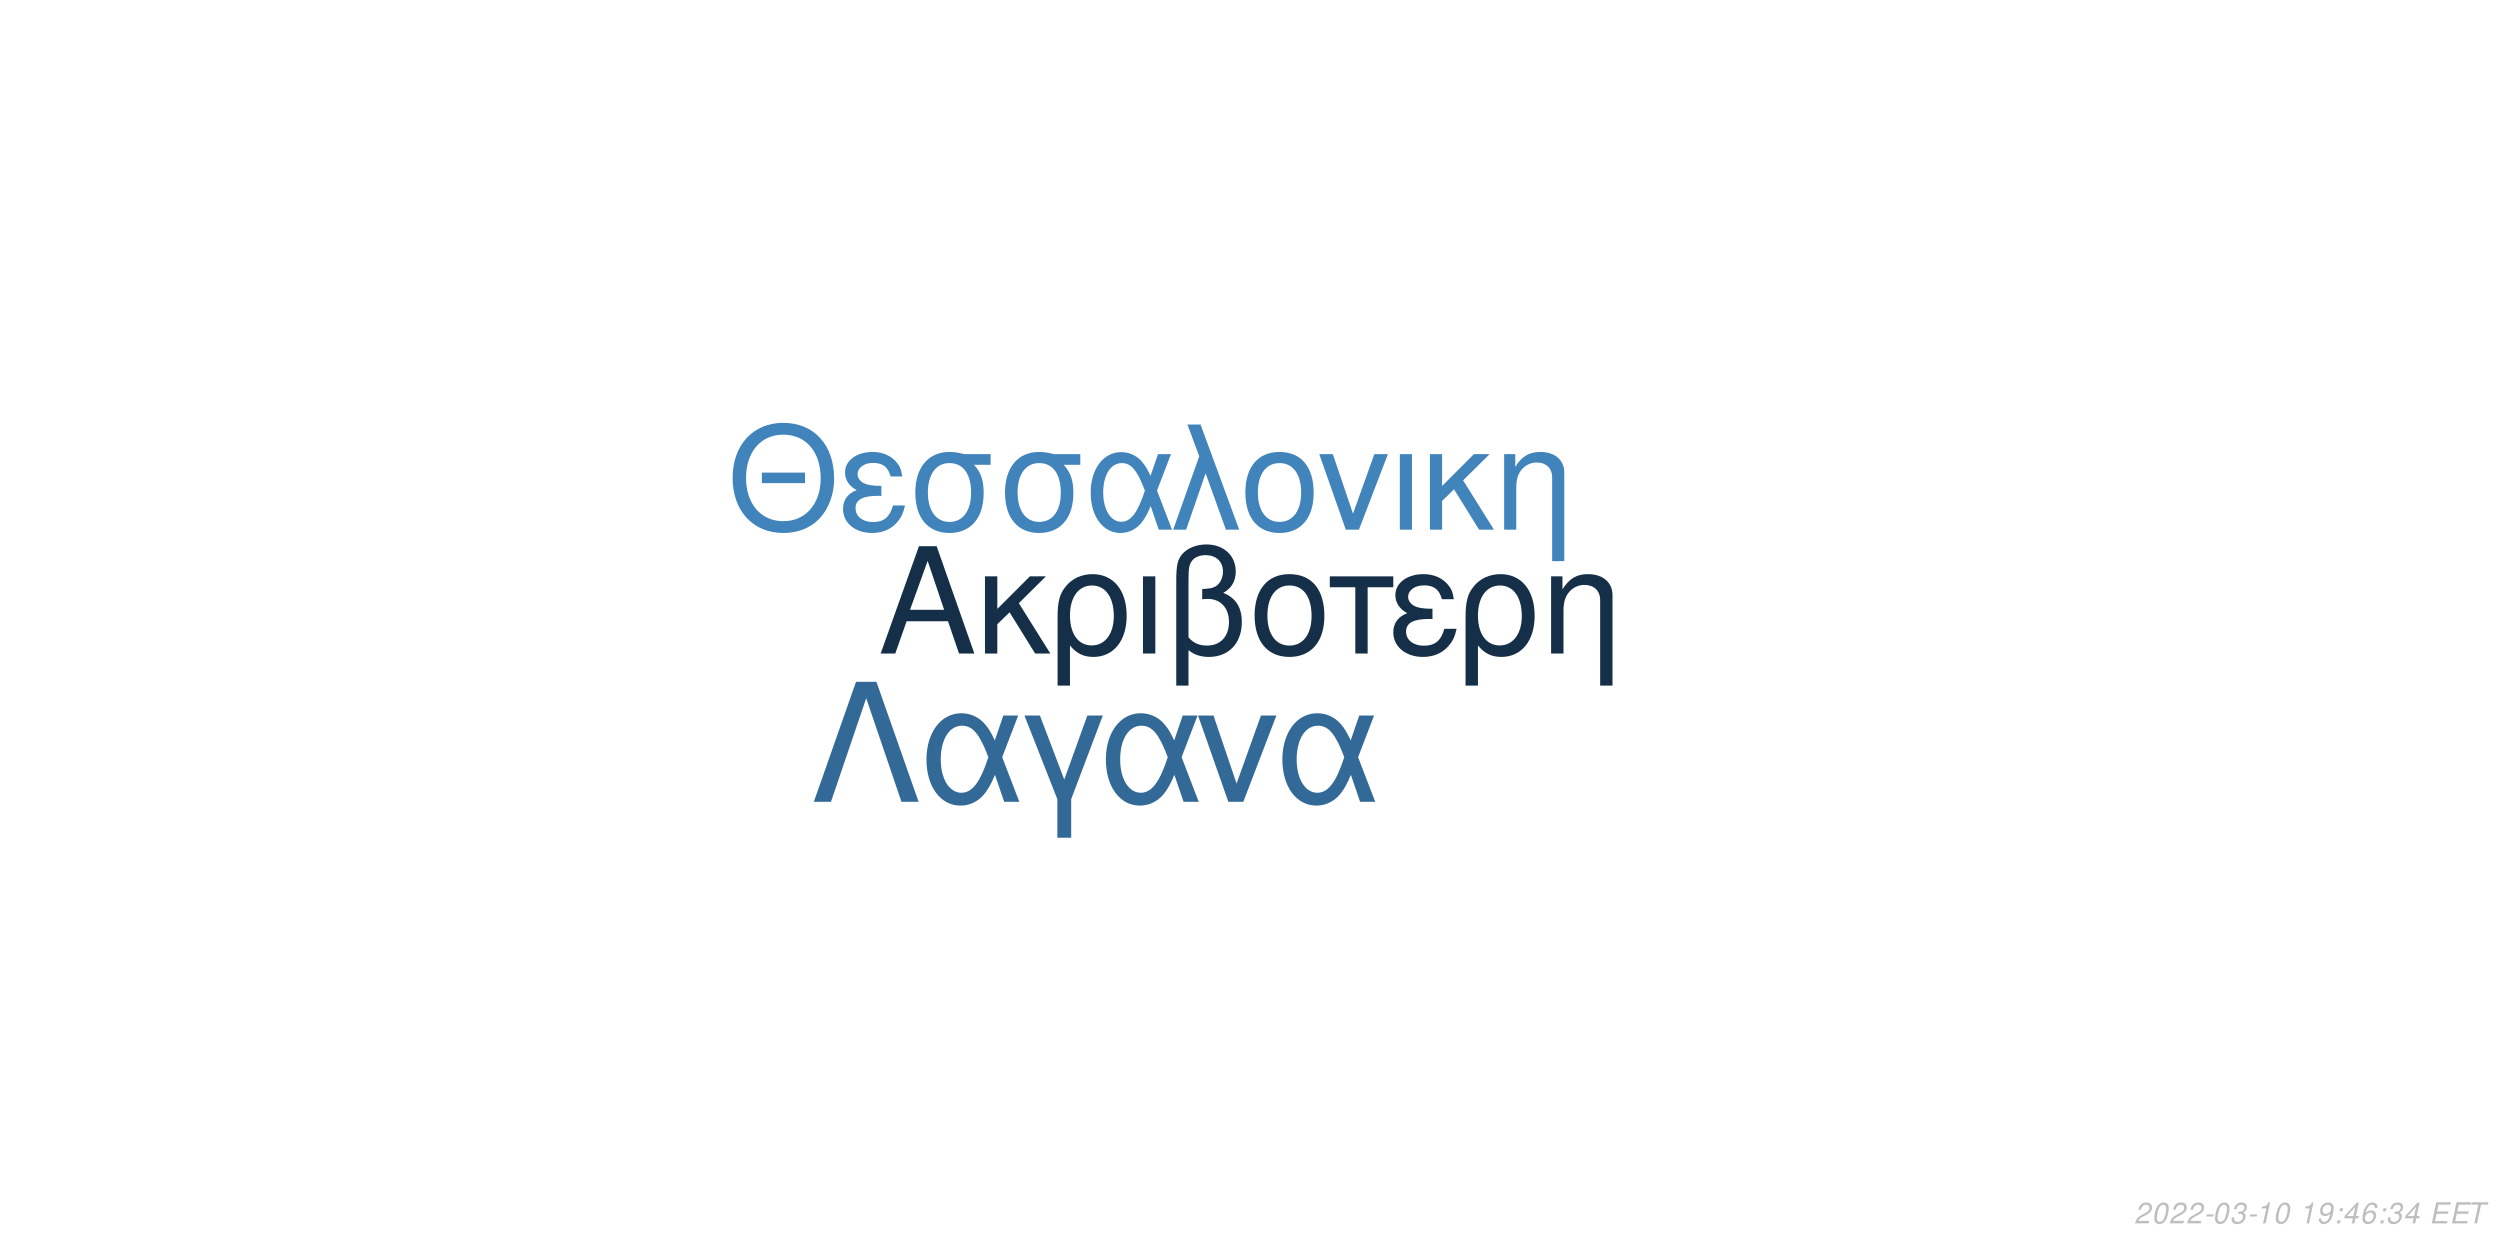
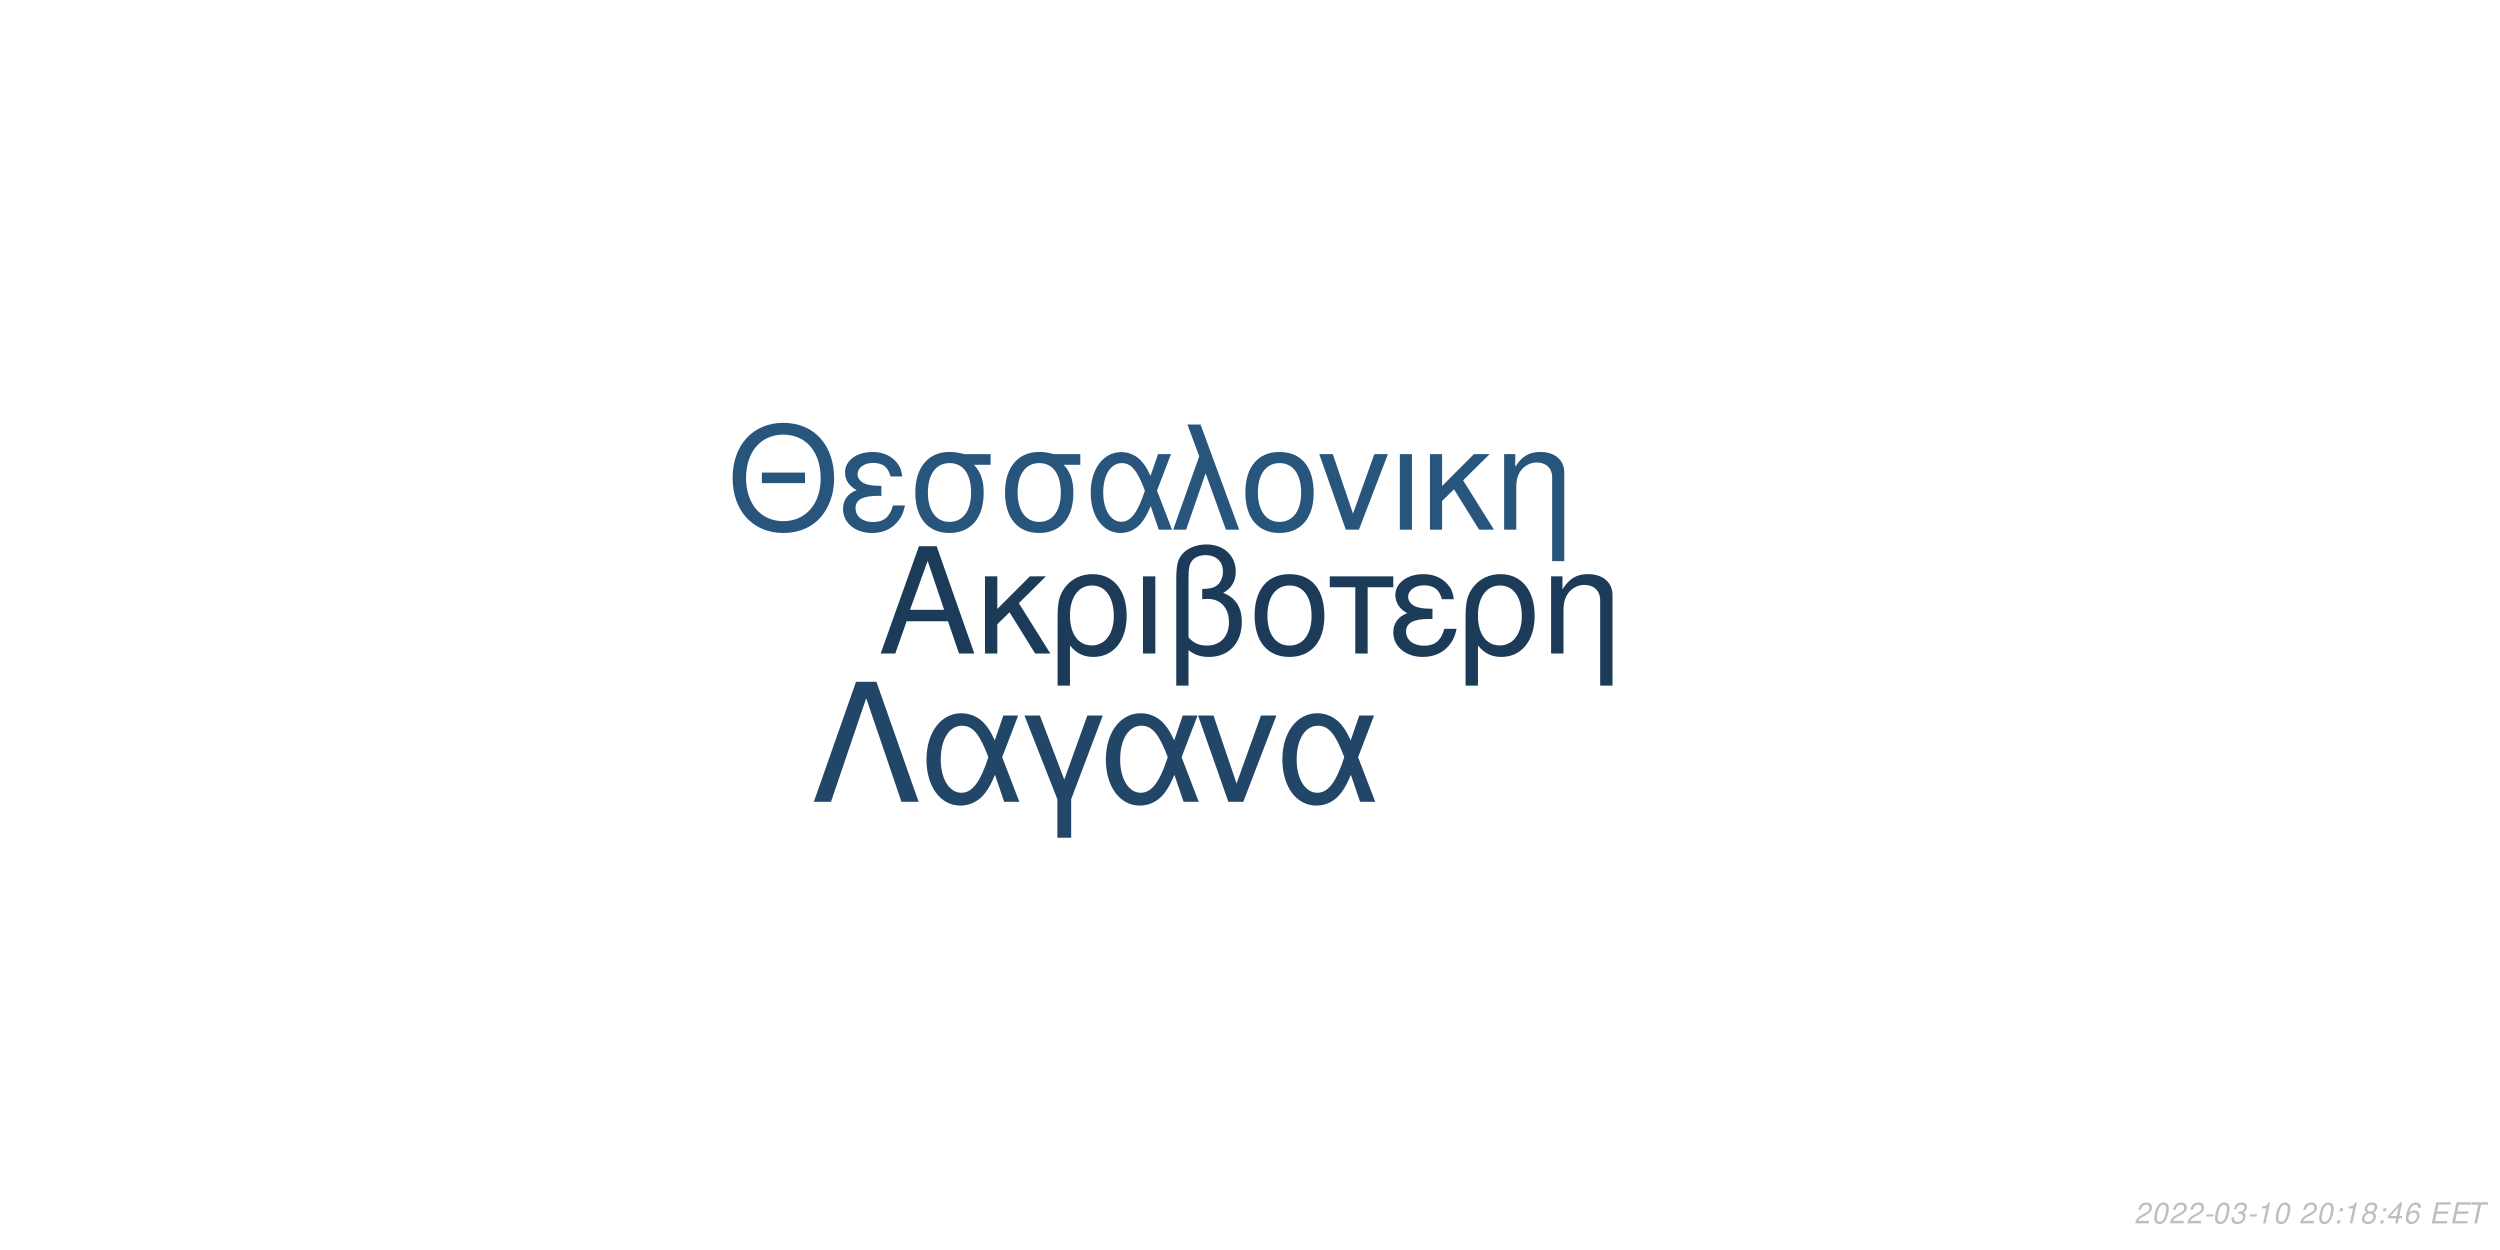
<svg xmlns="http://www.w3.org/2000/svg" xmlns:xlink="http://www.w3.org/1999/xlink" width="864pt" height="432pt" viewBox="0 0 864 432" version="1.1">
  <defs>
    <g>
      <symbol overflow="visible" id="glyph0-0">
        <path style="stroke:none;" d="" />
      </symbol>
      <symbol overflow="visible" id="glyph0-1">
        <path style="stroke:none;" d="M 24.125 -11.141 L 27.938 0 L 33.234 0 L 20.203 -37.094 L 14.094 -37.094 L 0.859 0 L 5.906 0 L 9.828 -11.141 Z M 22.797 -15.109 L 11 -15.109 L 17.094 -32.016 Z M 22.797 -15.109 " />
      </symbol>
      <symbol overflow="visible" id="glyph0-2">
        <path style="stroke:none;" d="M 7.172 -15.422 L 7.172 -26.672 L 2.906 -26.672 L 2.906 0 L 7.172 0 L 7.172 -10.125 L 11.406 -14.25 L 20.25 0 L 25.5 0 L 14.609 -17.406 L 23.969 -26.672 L 18.422 -26.672 Z M 7.172 -15.422 " />
      </symbol>
      <symbol overflow="visible" id="glyph0-3">
        <path style="stroke:none;" d="M 3 11.094 L 7.281 11.094 L 7.281 -2.797 C 9.516 -0.047 11.953 1.172 15.375 1.172 C 22.344 1.172 26.875 -4.422 26.875 -13.031 C 26.875 -21.891 22.297 -27.438 15.062 -27.438 C 11.297 -27.438 7.984 -25.906 5.797 -23.156 C 3.672 -20.516 3 -17.969 3 -12.359 Z M 14.906 -23.516 C 19.547 -23.516 22.438 -19.438 22.438 -12.922 C 22.438 -6.812 19.391 -2.797 14.812 -2.797 C 10.172 -2.797 7.281 -6.766 7.281 -13.125 C 7.281 -19.484 10.234 -23.516 14.906 -23.516 Z M 14.906 -23.516 " />
      </symbol>
      <symbol overflow="visible" id="glyph0-4">
        <path style="stroke:none;" d="M 3.516 0 L 7.781 0 L 7.781 -26.672 L 3.516 -26.672 Z M 3.516 0 " />
      </symbol>
      <symbol overflow="visible" id="glyph0-5">
        <path style="stroke:none;" d="M 4.016 11.094 L 8.25 11.094 L 8.25 -1.172 C 10.172 0.406 12.422 1.172 15.312 1.172 C 22.188 1.172 26.672 -3.609 26.672 -10.891 C 26.672 -15.984 24.578 -19.234 20.25 -20.969 C 23.109 -22.547 24.578 -25.031 24.578 -28.344 C 24.578 -33.844 20.406 -37.703 14.453 -37.703 C 10.938 -37.703 7.734 -36.391 6 -34.25 C 4.484 -32.422 4.016 -30.328 4.016 -25.391 Z M 8.25 -25.656 C 8.25 -29.359 8.5 -30.844 9.469 -32.062 C 10.375 -33.281 12.156 -34 14.094 -34 C 17.812 -34 20.156 -31.812 20.156 -28.297 C 20.156 -25.953 18.984 -23.812 17.297 -23.047 C 16.281 -22.547 15.469 -22.438 12.984 -22.297 L 12.984 -18.781 C 13.734 -18.828 14.344 -18.875 14.969 -18.875 C 19.344 -18.875 22.234 -15.719 22.234 -10.891 C 22.234 -5.906 19.281 -2.75 14.656 -2.75 C 11.953 -2.75 9.922 -3.609 8.25 -5.594 Z M 8.25 -25.656 " />
      </symbol>
      <symbol overflow="visible" id="glyph0-6">
        <path style="stroke:none;" d="M 14.094 -27.438 C 6.562 -27.438 2.094 -22.094 2.094 -13.125 C 2.094 -4.125 6.562 1.172 14.141 1.172 C 21.672 1.172 26.203 -4.172 26.203 -12.922 C 26.203 -22.188 21.828 -27.438 14.094 -27.438 Z M 14.141 -23.516 C 18.938 -23.516 21.781 -19.594 21.781 -12.984 C 21.781 -6.672 18.828 -2.75 14.141 -2.75 C 9.422 -2.75 6.516 -6.672 6.516 -13.125 C 6.516 -19.594 9.422 -23.516 14.141 -23.516 Z M 14.141 -23.516 " />
      </symbol>
      <symbol overflow="visible" id="glyph0-7">
        <path style="stroke:none;" d="M 7.891 0 L 12.156 0 L 12.156 -22.906 L 21.016 -22.906 L 21.016 -26.672 L -0.922 -26.672 L -0.922 -22.906 L 7.891 -22.906 Z M 7.891 0 " />
      </symbol>
      <symbol overflow="visible" id="glyph0-8">
        <path style="stroke:none;" d="M 14.562 -15.469 C 11.344 -15.469 9.562 -15.781 8.297 -16.438 C 6.922 -17.203 6.156 -18.328 6.156 -19.547 C 6.156 -21.891 8.453 -23.562 11.656 -23.562 C 15.062 -23.562 16.953 -22.094 17.812 -18.781 L 21.938 -18.781 C 21.578 -21.266 21.062 -22.5 19.797 -23.922 C 17.812 -26.203 14.906 -27.438 11.453 -27.438 C 5.797 -27.438 1.734 -24.375 1.734 -20.203 C 1.734 -17.609 3.156 -15.375 5.859 -13.938 C 2.797 -12.875 1.016 -10.484 1.016 -7.328 C 1.016 -2.391 5.297 1.172 11.25 1.172 C 14.969 1.172 17.906 -0.109 20.156 -2.641 C 21.578 -4.328 22.297 -5.797 22.906 -8.547 L 18.672 -8.547 C 17.5 -4.422 15.422 -2.703 11.609 -2.703 C 7.938 -2.703 5.438 -4.688 5.438 -7.578 C 5.438 -10.578 7.938 -11.953 13.484 -11.953 C 13.641 -11.953 14.094 -11.953 14.562 -11.906 Z M 14.562 -15.469 " />
      </symbol>
      <symbol overflow="visible" id="glyph0-9">
        <path style="stroke:none;" d="M 3.562 -26.672 L 3.562 0 L 7.844 0 L 7.844 -14.703 C 7.844 -17.906 8.5 -19.891 10.031 -21.531 C 11.406 -22.953 13.188 -23.719 15.062 -23.719 C 18.375 -23.719 20.516 -21.672 20.516 -18.469 L 20.516 11.094 L 24.781 11.094 L 24.781 -20.156 C 24.781 -24.578 21.469 -27.438 16.328 -27.438 C 12.359 -27.438 9.828 -25.906 7.484 -22.188 L 7.484 -26.672 Z M 3.562 -26.672 " />
      </symbol>
      <symbol overflow="visible" id="glyph1-0">
        <path style="stroke:none;" d="" />
      </symbol>
      <symbol overflow="visible" id="glyph1-1">
        <path style="stroke:none;" d="M 26.859 -19.734 L 11.953 -19.734 L 11.953 -16.094 L 26.859 -16.094 Z M 19.328 -36.922 C 8.922 -36.922 1.844 -29.25 1.844 -17.891 C 1.844 -6.484 8.875 1.141 19.391 1.141 C 23.812 1.141 27.703 -0.203 30.641 -2.688 C 34.578 -6.031 36.922 -11.656 36.922 -17.594 C 36.922 -29.297 30 -36.922 19.328 -36.922 Z M 19.328 -32.844 C 27.203 -32.844 32.281 -26.906 32.281 -17.688 C 32.281 -8.922 27.062 -2.938 19.391 -2.938 C 11.609 -2.938 6.484 -8.922 6.484 -17.891 C 6.484 -26.859 11.609 -32.844 19.328 -32.844 Z M 19.328 -32.844 " />
      </symbol>
      <symbol overflow="visible" id="glyph1-2">
        <path style="stroke:none;" d="M 14.25 -15.141 C 11.109 -15.141 9.375 -15.453 8.125 -16.094 C 6.781 -16.844 6.031 -17.938 6.031 -19.141 C 6.031 -21.422 8.266 -23.078 11.406 -23.078 C 14.75 -23.078 16.594 -21.625 17.438 -18.391 L 21.469 -18.391 C 21.125 -20.828 20.625 -22.031 19.391 -23.422 C 17.438 -25.656 14.594 -26.859 11.219 -26.859 C 5.688 -26.859 1.688 -23.875 1.688 -19.781 C 1.688 -17.234 3.094 -15.047 5.734 -13.656 C 2.734 -12.609 1 -10.266 1 -7.172 C 1 -2.344 5.188 1.141 11.016 1.141 C 14.656 1.141 17.547 -0.094 19.734 -2.594 C 21.125 -4.234 21.828 -5.688 22.422 -8.375 L 18.281 -8.375 C 17.141 -4.328 15.094 -2.641 11.359 -2.641 C 7.766 -2.641 5.328 -4.578 5.328 -7.422 C 5.328 -10.359 7.766 -11.703 13.203 -11.703 C 13.359 -11.703 13.797 -11.703 14.25 -11.656 Z M 14.25 -15.141 " />
      </symbol>
      <symbol overflow="visible" id="glyph1-3">
        <path style="stroke:none;" d="M 29 -26.109 L 19.938 -26.109 C 17.594 -26.703 16.438 -26.859 14.703 -26.859 C 7.469 -26.859 2.984 -21.469 2.984 -12.859 C 2.984 -4.031 7.375 1.141 14.797 1.141 C 22.172 1.141 26.609 -4.078 26.609 -12.656 C 26.609 -17.047 25.656 -19.828 23.266 -22.422 L 29 -22.422 Z M 14.797 -23.016 C 19.531 -23.016 22.266 -19.234 22.266 -12.75 C 22.266 -6.531 19.438 -2.688 14.797 -2.688 C 10.172 -2.688 7.328 -6.531 7.328 -12.859 C 7.328 -19.188 10.172 -23.016 14.797 -23.016 Z M 14.797 -23.016 " />
      </symbol>
      <symbol overflow="visible" id="glyph1-4">
        <path style="stroke:none;" d="M 29.344 -26.109 L 24.859 -26.109 L 22.266 -18.578 C 21.125 -21.031 20.484 -22.125 19.328 -23.469 C 17.547 -25.609 14.906 -26.812 12.156 -26.812 C 5.984 -26.812 1.594 -20.984 1.594 -12.812 C 1.594 -4.578 5.828 1.141 11.906 1.141 C 14.953 1.141 17.734 -0.344 19.625 -3.047 C 20.672 -4.531 21.281 -5.688 22.328 -8.172 L 25.109 0 L 29.703 0 L 24.516 -13.5 Z M 20.328 -13.5 C 17.891 -5.922 15.453 -2.734 12.156 -2.734 C 8.516 -2.734 5.922 -6.922 5.922 -12.812 C 5.922 -18.938 8.516 -23.016 12.359 -23.016 C 15.594 -23.016 17.688 -20.531 20.328 -13.5 Z M 20.328 -13.5 " />
      </symbol>
      <symbol overflow="visible" id="glyph1-5">
        <path style="stroke:none;" d="M 1.094 0 L 5.578 0 L 12.312 -19.484 L 19.328 0 L 23.922 0 L 10.562 -36.328 L 6.031 -36.328 L 10.109 -25.359 Z M 1.094 0 " />
      </symbol>
      <symbol overflow="visible" id="glyph1-6">
        <path style="stroke:none;" d="M 13.797 -26.859 C 6.422 -26.859 2.047 -21.625 2.047 -12.859 C 2.047 -4.031 6.422 1.141 13.859 1.141 C 21.234 1.141 25.656 -4.078 25.656 -12.656 C 25.656 -21.719 21.375 -26.859 13.797 -26.859 Z M 13.859 -23.016 C 18.531 -23.016 21.328 -19.188 21.328 -12.703 C 21.328 -6.531 18.438 -2.688 13.859 -2.688 C 9.219 -2.688 6.375 -6.531 6.375 -12.859 C 6.375 -19.188 9.219 -23.016 13.859 -23.016 Z M 13.859 -23.016 " />
      </symbol>
      <symbol overflow="visible" id="glyph1-7">
        <path style="stroke:none;" d="M 14.297 0 L 24.312 -26.109 L 19.625 -26.109 L 12.25 -5.531 L 5.281 -26.109 L 0.594 -26.109 L 9.766 0 Z M 14.297 0 " />
      </symbol>
      <symbol overflow="visible" id="glyph1-8">
        <path style="stroke:none;" d="M 3.438 0 L 7.625 0 L 7.625 -26.109 L 3.438 -26.109 Z M 3.438 0 " />
      </symbol>
      <symbol overflow="visible" id="glyph1-9">
        <path style="stroke:none;" d="M 7.031 -15.094 L 7.031 -26.109 L 2.844 -26.109 L 2.844 0 L 7.031 0 L 7.031 -9.922 L 11.156 -13.953 L 19.828 0 L 24.969 0 L 14.297 -17.047 L 23.469 -26.109 L 18.031 -26.109 Z M 7.031 -15.094 " />
      </symbol>
      <symbol overflow="visible" id="glyph1-10">
        <path style="stroke:none;" d="M 3.484 -26.109 L 3.484 0 L 7.672 0 L 7.672 -14.406 C 7.672 -17.547 8.328 -19.484 9.812 -21.078 C 11.156 -22.469 12.906 -23.219 14.75 -23.219 C 17.984 -23.219 20.078 -21.234 20.078 -18.094 L 20.078 10.859 L 24.266 10.859 L 24.266 -19.734 C 24.266 -24.062 21.031 -26.859 16 -26.859 C 12.109 -26.859 9.609 -25.359 7.328 -21.719 L 7.328 -26.109 Z M 3.484 -26.109 " />
      </symbol>
      <symbol overflow="visible" id="glyph2-0">
        <path style="stroke:none;" d="" />
      </symbol>
      <symbol overflow="visible" id="glyph2-1">
        <path style="stroke:none;" d="M 22.531 -41.484 L 15.484 -41.484 L 0.906 0 L 6.828 0 L 19 -35.797 L 31.188 0 L 37.109 0 Z M 22.531 -41.484 " />
      </symbol>
      <symbol overflow="visible" id="glyph2-2">
        <path style="stroke:none;" d="M 33.516 -29.812 L 28.391 -29.812 L 25.438 -21.219 C 24.125 -24.016 23.391 -25.266 22.078 -26.797 C 20.031 -29.25 17.016 -30.609 13.891 -30.609 C 6.828 -30.609 1.828 -23.953 1.828 -14.625 C 1.828 -5.234 6.656 1.312 13.594 1.312 C 17.078 1.312 20.266 -0.391 22.422 -3.469 C 23.609 -5.172 24.297 -6.484 25.5 -9.328 L 28.688 0 L 33.922 0 L 28 -15.422 Z M 23.219 -15.422 C 20.422 -6.766 17.641 -3.125 13.891 -3.125 C 9.734 -3.125 6.766 -7.906 6.766 -14.625 C 6.766 -21.625 9.734 -26.297 14.109 -26.297 C 17.812 -26.297 20.203 -23.453 23.219 -15.422 Z M 23.219 -15.422 " />
      </symbol>
      <symbol overflow="visible" id="glyph2-3">
        <path style="stroke:none;" d="M 12.062 12.406 L 16.844 12.406 L 16.844 -0.906 L 27.766 -29.812 L 22.422 -29.812 L 14.453 -7.688 L 6.031 -29.812 L 0.688 -29.812 L 12.062 -0.906 Z M 12.062 12.406 " />
      </symbol>
      <symbol overflow="visible" id="glyph2-4">
        <path style="stroke:none;" d="M 16.328 0 L 27.766 -29.812 L 22.422 -29.812 L 14 -6.312 L 6.031 -29.812 L 0.688 -29.812 L 11.156 0 Z M 16.328 0 " />
      </symbol>
      <symbol overflow="visible" id="glyph3-0">
        <path style="stroke:none;" d="" />
      </symbol>
      <symbol overflow="visible" id="glyph3-1">
        <path style="stroke:none;" d="M 5.234 -0.875 L 1.469 -0.875 C 1.641 -1.375 2.203 -1.891 3.109 -2.344 L 4.234 -2.938 C 5.562 -3.625 6.219 -4.469 6.219 -5.484 C 6.219 -5.938 6.062 -6.359 5.797 -6.656 C 5.469 -7.047 4.984 -7.234 4.312 -7.234 C 2.766 -7.234 1.891 -6.453 1.484 -4.734 L 2.375 -4.734 C 2.484 -5.188 2.609 -5.484 2.797 -5.75 C 3.094 -6.203 3.609 -6.453 4.188 -6.453 C 4.891 -6.453 5.344 -6.031 5.344 -5.375 C 5.344 -4.703 4.859 -4.094 4.016 -3.656 L 2.984 -3.125 C 1.234 -2.188 0.797 -1.656 0.344 -0.016 L 5.047 -0.016 Z M 5.234 -0.875 " />
      </symbol>
      <symbol overflow="visible" id="glyph3-2">
        <path style="stroke:none;" d="M 4.203 -7.234 C 3.375 -7.234 2.688 -6.812 2.125 -5.984 C 1.484 -5.047 0.984 -3.188 0.984 -1.734 C 0.984 -1.109 1.172 -0.562 1.484 -0.266 C 1.797 0.047 2.281 0.234 2.766 0.234 C 3.625 0.234 4.281 -0.156 4.859 -1.016 C 5.516 -1.953 6 -3.797 6 -5.266 C 6 -6.5 5.328 -7.234 4.203 -7.234 Z M 4.094 -6.453 C 4.734 -6.453 5.125 -5.984 5.125 -5.156 C 5.125 -4.203 4.781 -2.625 4.406 -1.812 C 3.984 -0.938 3.516 -0.547 2.875 -0.547 C 2.25 -0.547 1.875 -1.031 1.875 -1.828 C 1.875 -2.797 2.203 -4.344 2.594 -5.203 C 2.984 -6.047 3.453 -6.453 4.094 -6.453 Z M 4.094 -6.453 " />
      </symbol>
      <symbol overflow="visible" id="glyph3-3">
        <path style="stroke:none;" d="M 3.516 -3.125 L 1.125 -3.125 L 0.969 -2.406 L 3.359 -2.406 Z M 3.516 -3.125 " />
      </symbol>
      <symbol overflow="visible" id="glyph3-4">
        <path style="stroke:none;" d="M 2.922 -3.312 C 3.125 -3.344 3.234 -3.344 3.375 -3.344 C 4.203 -3.344 4.688 -3 4.688 -2.406 C 4.688 -1.312 3.906 -0.547 2.781 -0.547 C 2.047 -0.547 1.594 -0.938 1.594 -1.562 C 1.594 -1.719 1.609 -1.844 1.656 -2.094 L 0.766 -2.094 C 0.734 -1.797 0.719 -1.641 0.719 -1.469 C 0.719 -0.375 1.406 0.234 2.641 0.234 C 3.547 0.234 4.297 -0.078 4.812 -0.656 C 5.266 -1.156 5.562 -1.875 5.562 -2.547 C 5.562 -3.125 5.344 -3.453 4.797 -3.734 C 5.641 -4.234 6.016 -4.844 6.016 -5.734 C 6.016 -6.656 5.312 -7.234 4.203 -7.234 C 3.375 -7.234 2.672 -6.938 2.188 -6.375 C 1.891 -6.031 1.703 -5.641 1.516 -4.906 L 2.391 -4.906 C 2.5 -5.359 2.594 -5.594 2.734 -5.812 C 3.047 -6.234 3.516 -6.453 4.078 -6.453 C 4.734 -6.453 5.141 -6.125 5.141 -5.578 C 5.141 -5.188 5.016 -4.797 4.797 -4.547 C 4.516 -4.234 4 -4.062 3.266 -4.062 L 3.078 -4.062 Z M 2.922 -3.312 " />
      </symbol>
      <symbol overflow="visible" id="glyph3-5">
        <path style="stroke:none;" d="M 3.703 -5.188 L 2.594 0 L 3.469 0 L 5.016 -7.234 L 4.438 -7.234 C 3.906 -6.156 3.688 -6.016 2.234 -5.812 L 2.109 -5.188 Z M 3.703 -5.188 " />
      </symbol>
      <symbol overflow="visible" id="glyph3-6">
        <path style="stroke:none;" d="" />
      </symbol>
      <symbol overflow="visible" id="glyph3-7">
-         <path style="stroke:none;" d="M 0.844 -1.656 C 0.844 -1.547 0.844 -1.438 0.844 -1.375 C 0.844 -0.406 1.531 0.234 2.578 0.234 C 3.203 0.234 3.766 0.016 4.297 -0.438 C 4.938 -1 5.312 -1.656 5.594 -2.719 C 5.844 -3.672 6.016 -4.766 6.016 -5.375 C 6.016 -5.844 5.844 -6.328 5.547 -6.656 C 5.203 -7.031 4.703 -7.234 4.062 -7.234 C 2.516 -7.234 1.297 -5.938 1.297 -4.266 C 1.297 -3.203 1.984 -2.547 3.047 -2.547 C 3.484 -2.547 3.953 -2.672 4.281 -2.891 C 4.406 -2.984 4.547 -3.078 4.828 -3.344 C 4.438 -1.484 3.703 -0.547 2.703 -0.547 C 2.109 -0.547 1.719 -0.938 1.719 -1.547 L 1.719 -1.656 Z M 3.953 -6.453 C 4.625 -6.453 5.141 -5.953 5.141 -5.281 C 5.141 -4.188 4.312 -3.312 3.297 -3.312 C 2.594 -3.312 2.172 -3.734 2.172 -4.453 C 2.172 -5.562 2.984 -6.453 3.953 -6.453 Z M 3.953 -6.453 " />
+         <path style="stroke:none;" d="M 2.359 -1.031 L 1.312 -1.031 L 1.094 0 L 2.141 0 Z M 3.266 -5.234 L 2.219 -5.234 L 2 -4.203 L 3.047 -4.203 Z M 3.266 -5.234 " />
      </symbol>
      <symbol overflow="visible" id="glyph3-8">
-         <path style="stroke:none;" d="M 2.359 -1.031 L 1.312 -1.031 L 1.094 0 L 2.141 0 Z M 3.266 -5.234 L 2.219 -5.234 L 2 -4.203 L 3.047 -4.203 Z M 3.266 -5.234 " />
+         <path style="stroke:none;" d="M 4.766 -3.797 C 5.078 -3.969 5.234 -4.078 5.438 -4.234 C 5.812 -4.594 6.062 -5.172 6.062 -5.734 C 6.062 -6.625 5.344 -7.234 4.266 -7.234 C 2.812 -7.234 1.703 -6.219 1.703 -4.875 C 1.703 -4.406 1.875 -4.125 2.359 -3.812 C 1.297 -3.312 0.75 -2.516 0.75 -1.469 C 0.75 -0.438 1.547 0.234 2.812 0.234 C 3.656 0.234 4.359 -0.094 4.938 -0.734 C 5.359 -1.234 5.609 -1.859 5.609 -2.438 C 5.609 -3.047 5.312 -3.516 4.766 -3.797 Z M 4.109 -6.453 C 4.797 -6.453 5.188 -6.125 5.188 -5.578 C 5.188 -5.266 5.062 -4.922 4.859 -4.672 C 4.562 -4.312 4.188 -4.156 3.656 -4.156 C 2.984 -4.156 2.594 -4.453 2.594 -4.984 C 2.594 -5.859 3.203 -6.453 4.109 -6.453 Z M 3.453 -3.406 C 4.234 -3.406 4.734 -2.984 4.734 -2.312 C 4.734 -1.312 3.922 -0.547 2.875 -0.547 C 2.125 -0.547 1.625 -0.969 1.625 -1.625 C 1.625 -2.609 2.438 -3.406 3.453 -3.406 Z M 3.453 -3.406 " />
      </symbol>
      <symbol overflow="visible" id="glyph3-9">
        <path style="stroke:none;" d="M 3.625 -1.75 L 3.266 0 L 4.141 0 L 4.516 -1.75 L 5.562 -1.75 L 5.734 -2.531 L 4.688 -2.531 L 5.688 -7.234 L 5.016 -7.234 L 0.844 -2.672 L 0.641 -1.75 Z M 3.797 -2.531 L 1.594 -2.531 L 4.469 -5.703 Z M 3.797 -2.531 " />
      </symbol>
      <symbol overflow="visible" id="glyph3-10">
        <path style="stroke:none;" d="M 6.125 -5.344 L 6.141 -5.625 C 6.141 -6.609 5.453 -7.234 4.391 -7.234 C 3.438 -7.234 2.641 -6.719 2.016 -5.703 C 1.422 -4.781 0.938 -2.953 0.938 -1.688 C 0.938 -0.516 1.688 0.234 2.859 0.234 C 3.703 0.234 4.438 -0.156 5 -0.875 C 5.406 -1.422 5.672 -2.156 5.672 -2.766 C 5.672 -3.812 4.969 -4.5 3.906 -4.5 C 3.234 -4.5 2.672 -4.234 2.094 -3.625 C 2.406 -5.375 3.234 -6.453 4.25 -6.453 C 4.703 -6.453 5.062 -6.234 5.172 -5.844 C 5.203 -5.719 5.234 -5.578 5.25 -5.344 Z M 3.656 -3.734 C 4.344 -3.734 4.797 -3.281 4.797 -2.625 C 4.797 -1.469 3.984 -0.547 2.984 -0.547 C 2.297 -0.547 1.812 -1.047 1.812 -1.766 C 1.812 -2.859 2.625 -3.734 3.656 -3.734 Z M 3.656 -3.734 " />
      </symbol>
      <symbol overflow="visible" id="glyph3-11">
        <path style="stroke:none;" d="M 2.547 -3.312 L 6.5 -3.312 L 6.688 -4.141 L 2.719 -4.141 L 3.219 -6.469 L 7.344 -6.469 L 7.516 -7.297 L 2.453 -7.297 L 0.906 0 L 6.125 0 L 6.297 -0.812 L 2.016 -0.812 Z M 2.547 -3.312 " />
      </symbol>
      <symbol overflow="visible" id="glyph3-12">
        <path style="stroke:none;" d="M 4.938 -6.469 L 7.312 -6.469 L 7.484 -7.297 L 1.75 -7.297 L 1.578 -6.469 L 3.984 -6.469 L 2.609 0 L 3.547 0 Z M 4.938 -6.469 " />
      </symbol>
    </g>
  </defs>
  <g id="surface1">
    <rect x="0" y="0" width="864" height="432" style="fill:rgb(100%,100%,100%);fill-opacity:1;stroke:none;" />
-     <g style="fill:rgb(8.235%,18.431%,28.235%);fill-opacity:1;">
+     <g style="fill:rgb(10.588%,23.137%,34.51%);fill-opacity:1;">
      <use xlink:href="#glyph0-1" x="303.5" y="225.861" />
      <use xlink:href="#glyph0-2" x="337.5" y="225.861" />
      <use xlink:href="#glyph0-3" x="362.5" y="225.861" />
      <use xlink:href="#glyph0-4" x="391.5" y="225.861" />
      <use xlink:href="#glyph0-5" x="402.5" y="225.861" />
      <use xlink:href="#glyph0-6" x="431.5" y="225.861" />
      <use xlink:href="#glyph0-7" x="460.5" y="225.861" />
      <use xlink:href="#glyph0-8" x="480.5" y="225.861" />
      <use xlink:href="#glyph0-3" x="503.5" y="225.861" />
      <use xlink:href="#glyph0-9" x="532.5" y="225.861" />
    </g>
-     <g style="fill:rgb(25.098%,51.765%,73.333%);fill-opacity:1;">
+     <g style="fill:rgb(15.686%,33.333%,48.627%);fill-opacity:1;">
      <use xlink:href="#glyph1-1" x="251.348" y="183.058" />
      <use xlink:href="#glyph1-2" x="290.348" y="183.058" />
      <use xlink:href="#glyph1-3" x="313.348" y="183.058" />
      <use xlink:href="#glyph1-3" x="344.348" y="183.058" />
      <use xlink:href="#glyph1-4" x="375.348" y="183.058" />
      <use xlink:href="#glyph1-5" x="404.348" y="183.058" />
      <use xlink:href="#glyph1-6" x="428.348" y="183.058" />
      <use xlink:href="#glyph1-7" x="455.348" y="183.058" />
      <use xlink:href="#glyph1-8" x="480.348" y="183.058" />
      <use xlink:href="#glyph1-9" x="491.348" y="183.058" />
      <use xlink:href="#glyph1-10" x="516.348" y="183.058" />
    </g>
-     <g style="fill:rgb(19.608%,41.176%,59.216%);fill-opacity:1;">
+     <g style="fill:rgb(12.941%,27.451%,40.392%);fill-opacity:1;">
      <use xlink:href="#glyph2-1" x="280.359" y="277.105" />
      <use xlink:href="#glyph2-2" x="318.359" y="277.105" />
      <use xlink:href="#glyph2-3" x="353.359" y="277.105" />
      <use xlink:href="#glyph2-2" x="380.359" y="277.105" />
      <use xlink:href="#glyph2-4" x="413.359" y="277.105" />
      <use xlink:href="#glyph2-2" x="441.359" y="277.105" />
    </g>
    <g style="fill:rgb(74.51%,74.51%,74.51%);fill-opacity:1;">
      <use xlink:href="#glyph3-1" x="737.52" y="422.81" />
      <use xlink:href="#glyph3-2" x="743.52" y="422.81" />
      <use xlink:href="#glyph3-1" x="749.52" y="422.81" />
      <use xlink:href="#glyph3-1" x="755.52" y="422.81" />
      <use xlink:href="#glyph3-3" x="761.52" y="422.81" />
      <use xlink:href="#glyph3-2" x="764.52" y="422.81" />
      <use xlink:href="#glyph3-4" x="770.52" y="422.81" />
      <use xlink:href="#glyph3-3" x="776.52" y="422.81" />
      <use xlink:href="#glyph3-5" x="779.52" y="422.81" />
      <use xlink:href="#glyph3-2" x="785.52" y="422.81" />
      <use xlink:href="#glyph3-6" x="791.52" y="422.81" />
-       <use xlink:href="#glyph3-5" x="794.52" y="422.81" />
-       <use xlink:href="#glyph3-7" x="800.52" y="422.81" />
-       <use xlink:href="#glyph3-8" x="806.52" y="422.81" />
-       <use xlink:href="#glyph3-9" x="809.52" y="422.81" />
-       <use xlink:href="#glyph3-10" x="815.52" y="422.81" />
-       <use xlink:href="#glyph3-8" x="821.52" y="422.81" />
-       <use xlink:href="#glyph3-4" x="824.52" y="422.81" />
-       <use xlink:href="#glyph3-9" x="830.52" y="422.81" />
+       <use xlink:href="#glyph3-1" x="794.52" y="422.81" />
+       <use xlink:href="#glyph3-2" x="800.52" y="422.81" />
+       <use xlink:href="#glyph3-7" x="806.52" y="422.81" />
+       <use xlink:href="#glyph3-5" x="809.52" y="422.81" />
+       <use xlink:href="#glyph3-8" x="815.52" y="422.81" />
+       <use xlink:href="#glyph3-7" x="821.52" y="422.81" />
+       <use xlink:href="#glyph3-9" x="824.52" y="422.81" />
+       <use xlink:href="#glyph3-10" x="830.52" y="422.81" />
      <use xlink:href="#glyph3-6" x="836.52" y="422.81" />
      <use xlink:href="#glyph3-11" x="839.52" y="422.81" />
      <use xlink:href="#glyph3-11" x="846.52" y="422.81" />
      <use xlink:href="#glyph3-12" x="852.52" y="422.81" />
    </g>
  </g>
</svg>
